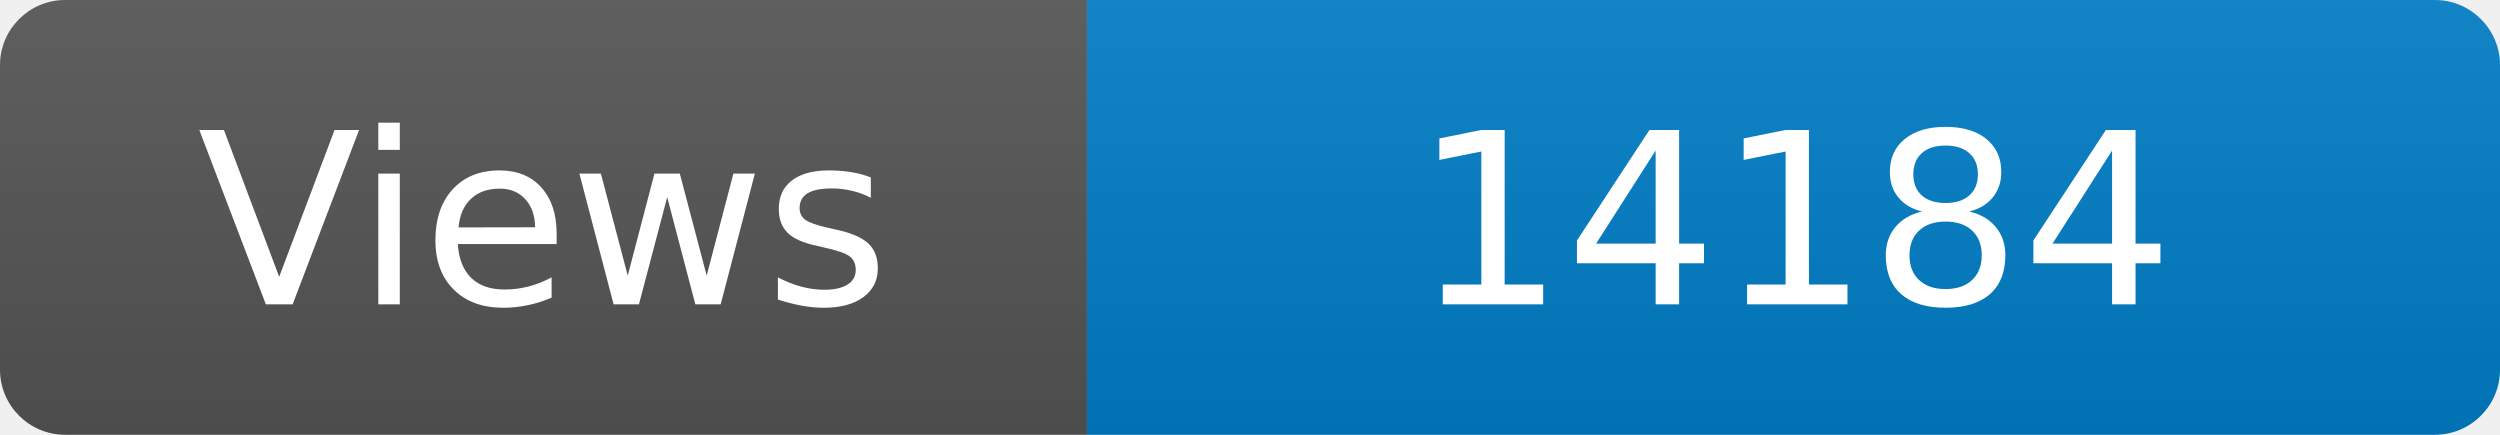
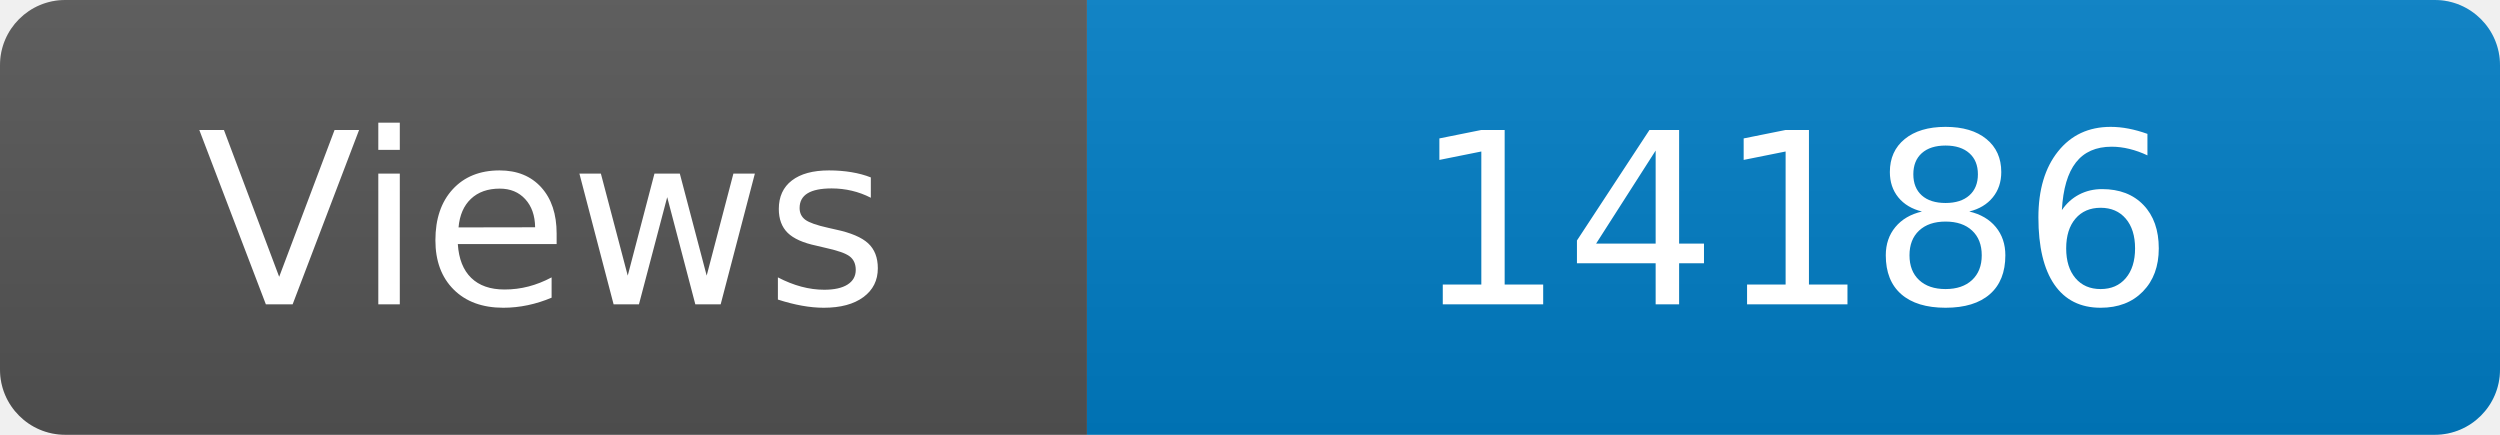
<svg xmlns="http://www.w3.org/2000/svg" width="115" height="20" role="img" aria-label="Maintained?: yes">
  <linearGradient id="s" x2="0" y2="100%">
    <stop offset="0" stop-color="#bbb" stop-opacity=".1" />
    <stop offset="1" stop-opacity=".1" />
  </linearGradient>
  <clipPath id="r">
    <rect width="115" height="20" rx="3" fill="#fff" />
  </clipPath>
  <g clip-path="url(#r)">
    <rect width="50" height="20" fill="#555" />
    <rect x="50" width="160" height="20" fill="#007ec6" />
    <rect width="115" height="20" fill="url(#s)" />
  </g>
  <g fill="#fff" text-anchor="middle" font-family="Verdana,Geneva,DejaVu Sans,sans-serif" font-size="110">
    <text x="250" y="140" transform="scale(.1)" fill="#fff">Views</text>
-     <text x="825" y="140" transform="scale(.1)" fill="#fff">14184</text>
+     <text x="825" y="140" transform="scale(.1)" fill="#fff">14186</text>
  </g>
</svg>
